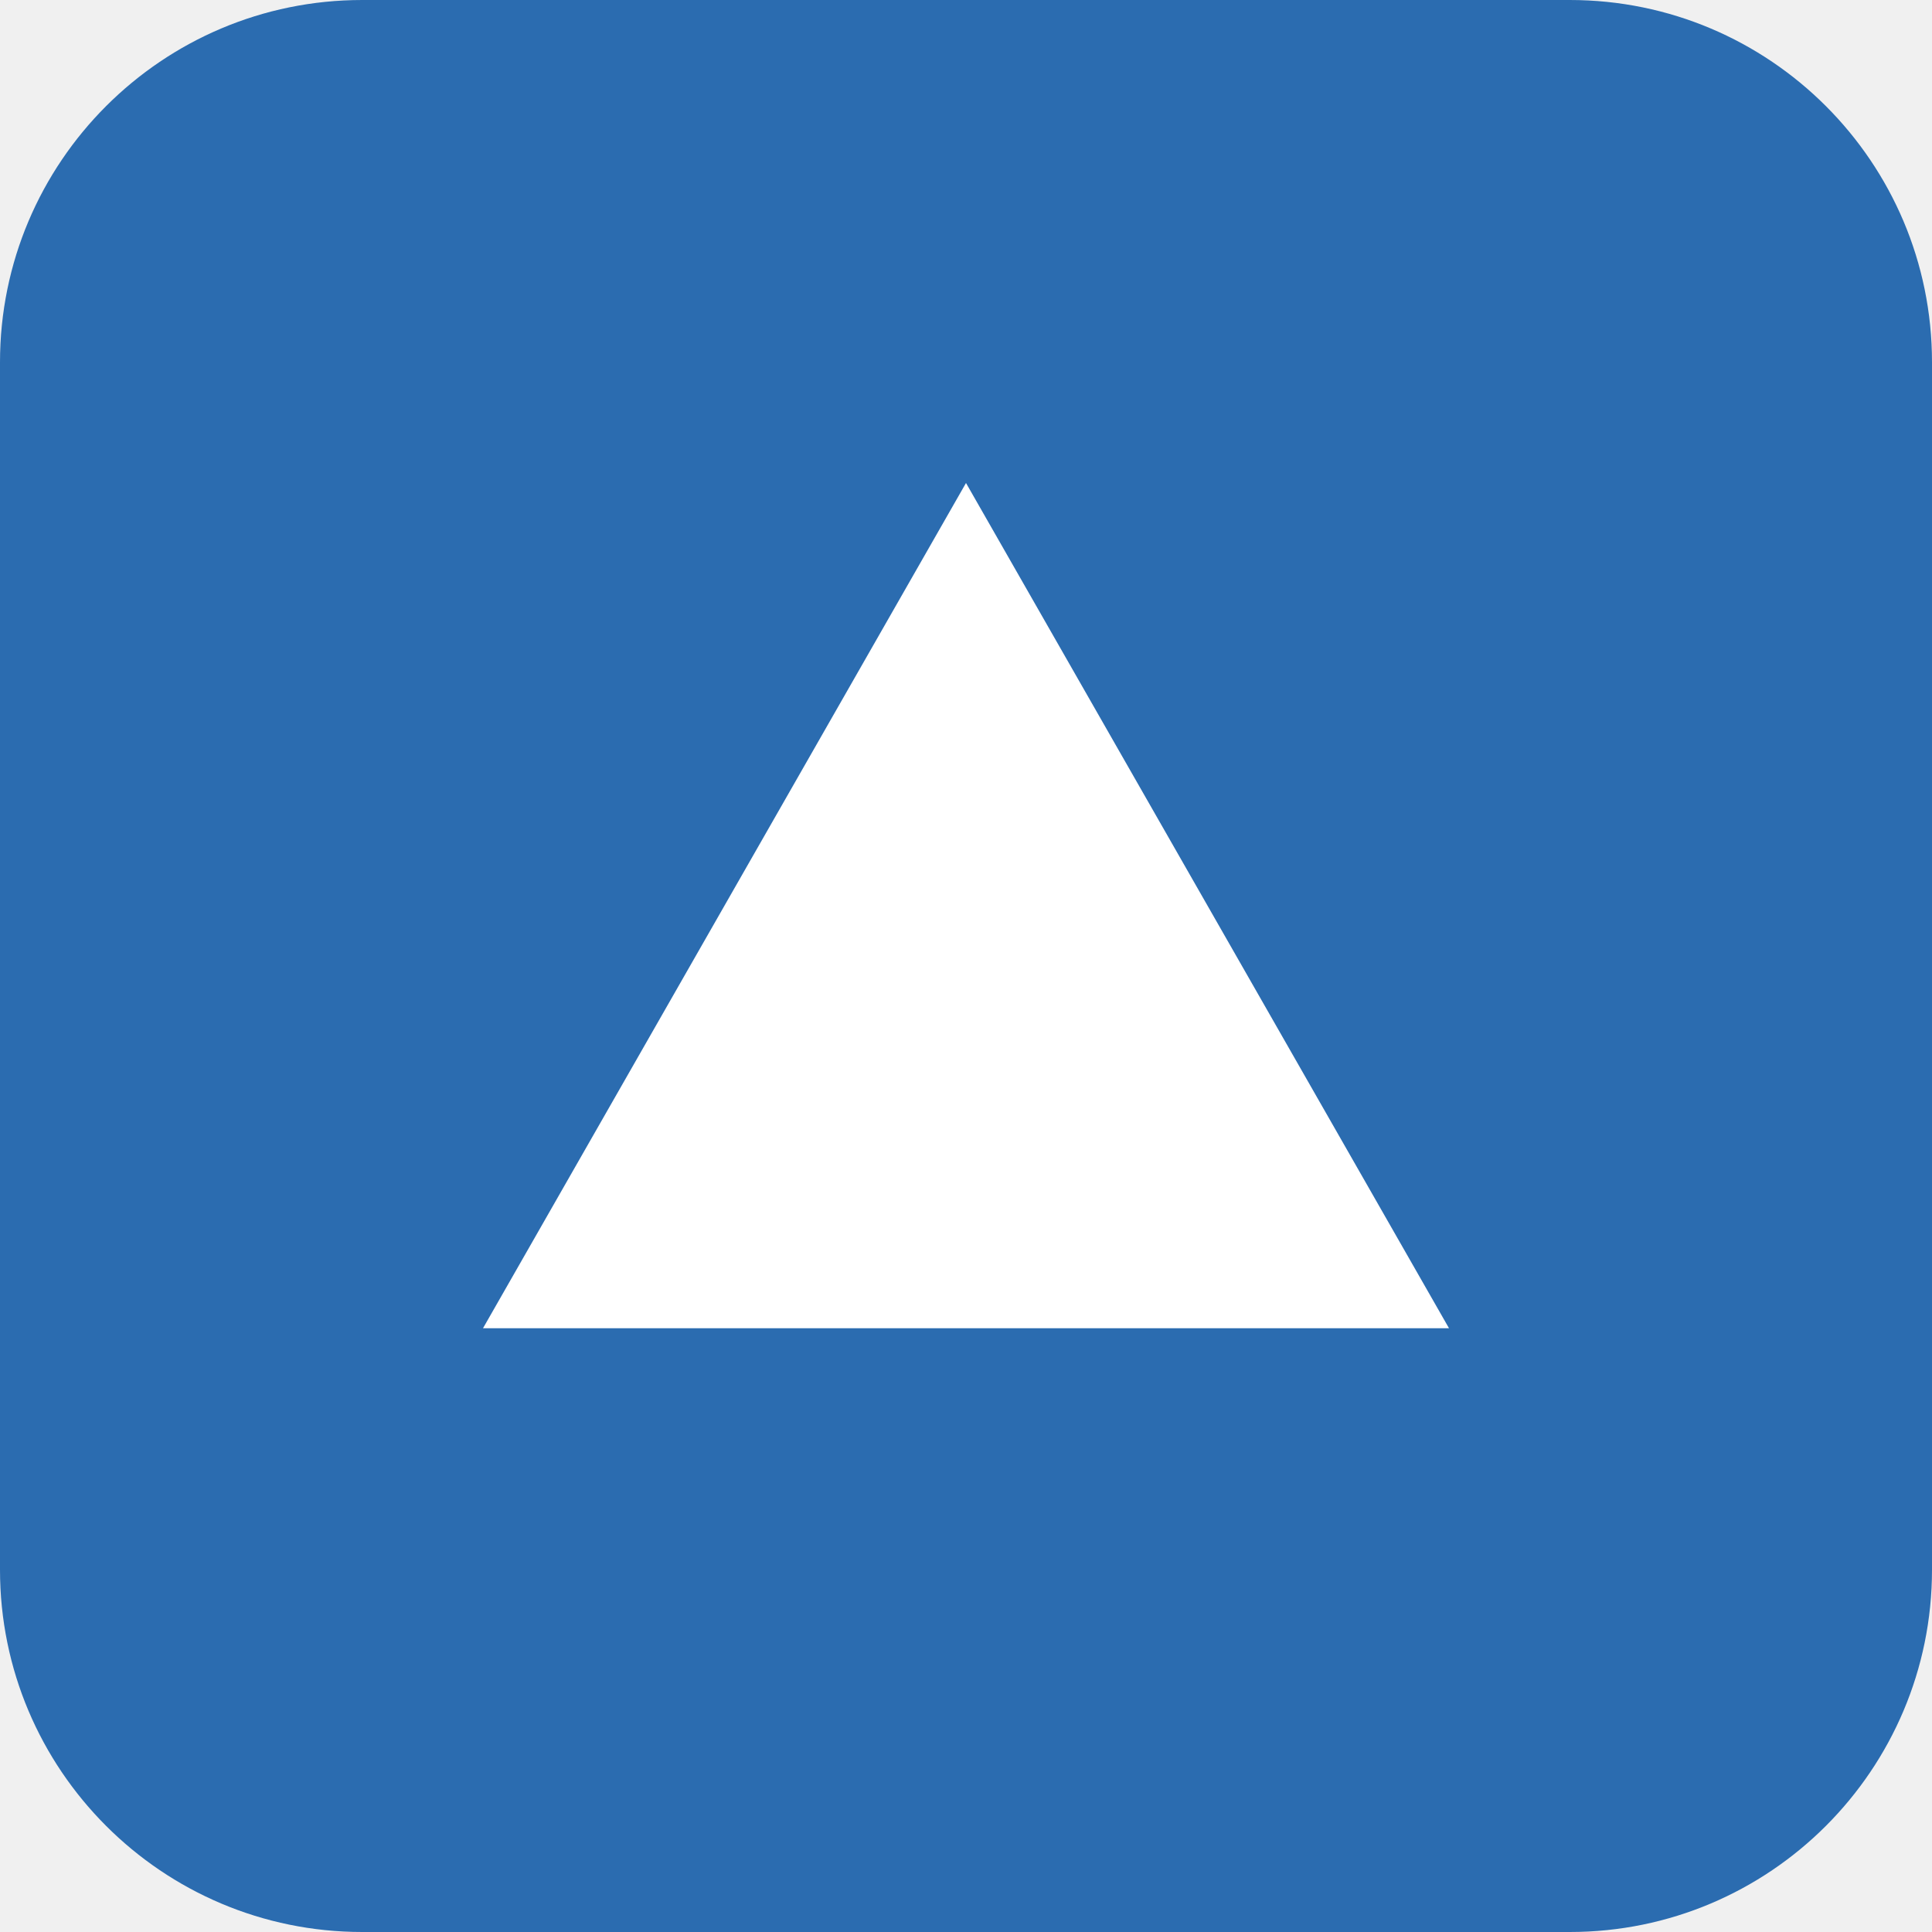
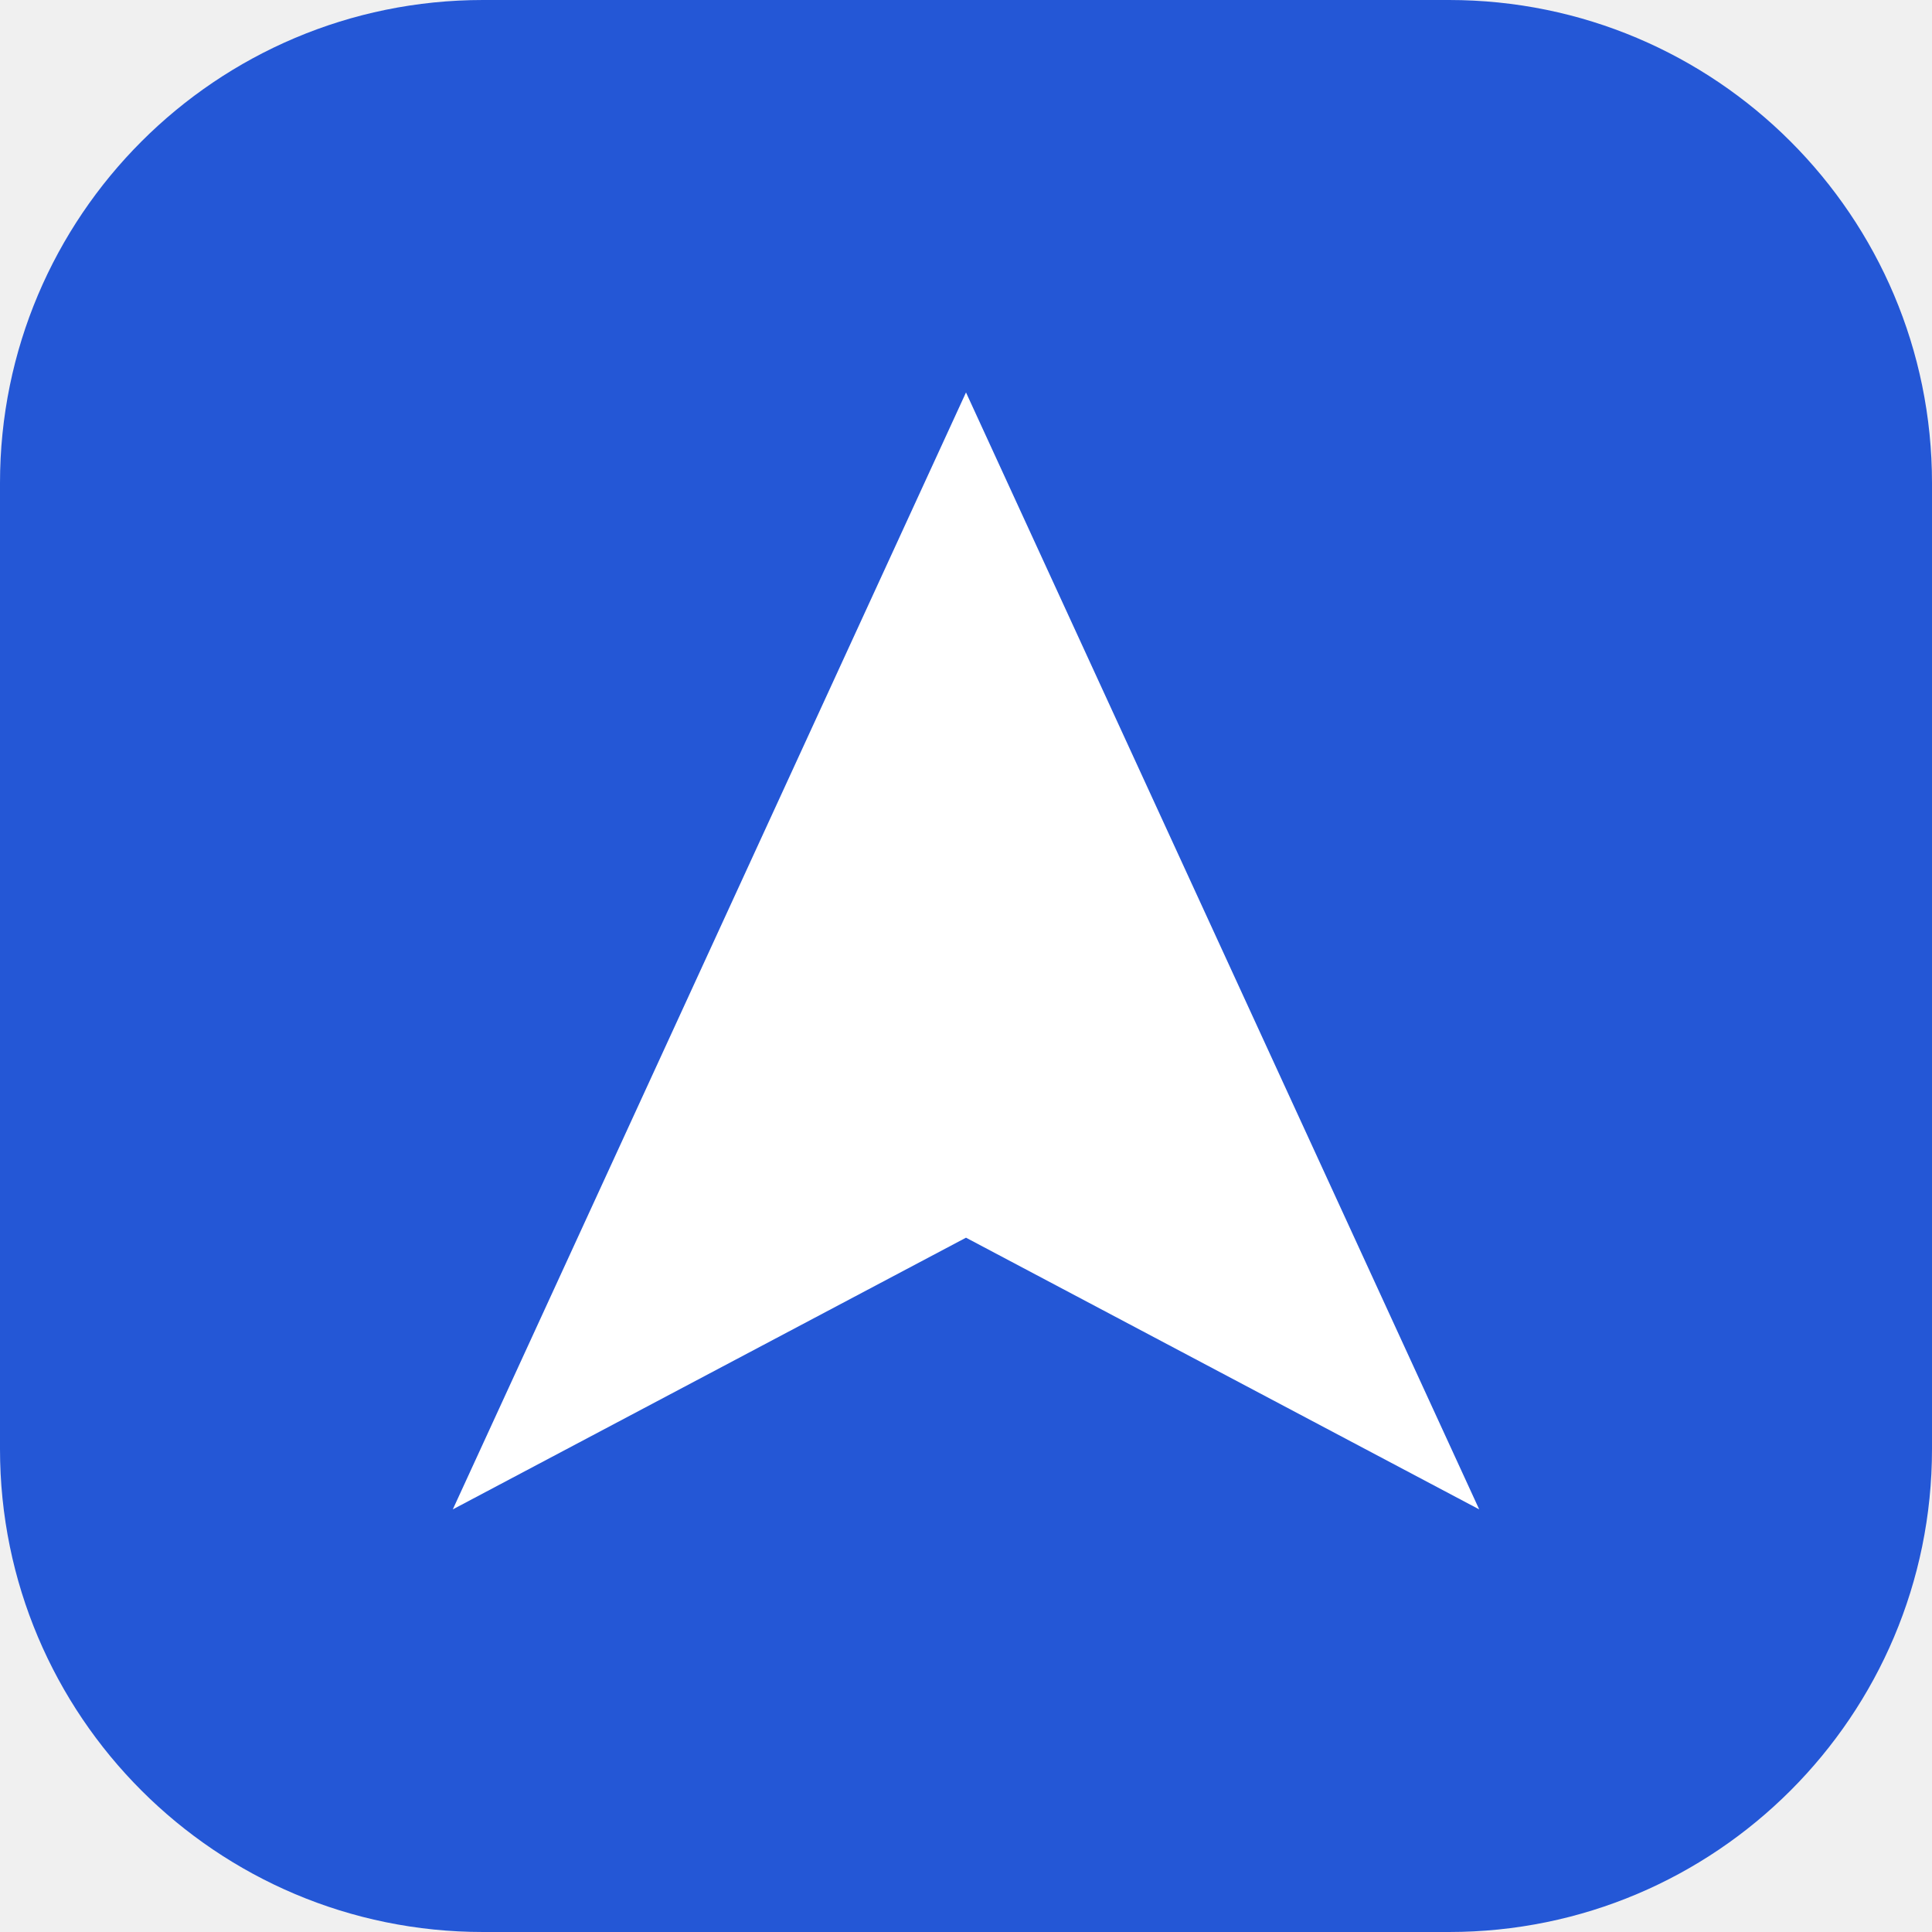
<svg xmlns="http://www.w3.org/2000/svg" viewBox="0 0 16 16">
-   <rect width="16" height="16" rx="3" fill="#2b6cb0" />
-   <path d="M4 11l4-7 4 7z" fill="#fff" />
+   <rect width="16" height="16" rx="4" fill="#2457d6" />
+   <path d="M8 3.25 12.25 12.5 8 10.25 3.75 12.5Z" fill="#fff" />
</svg>
